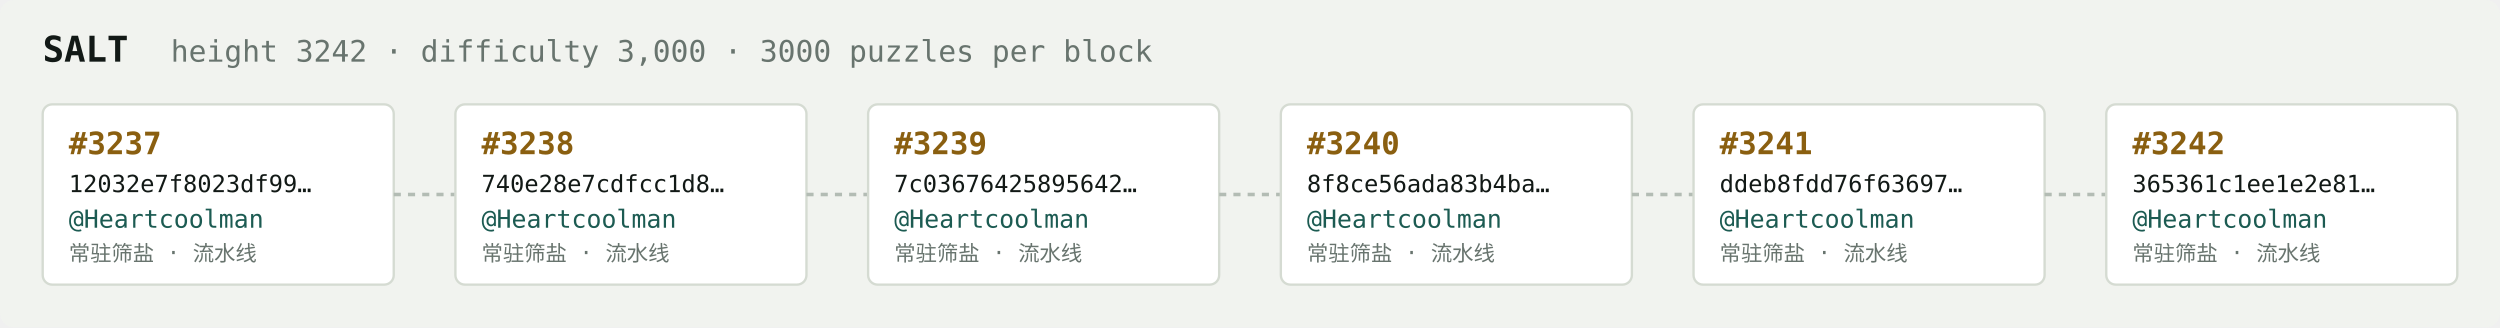
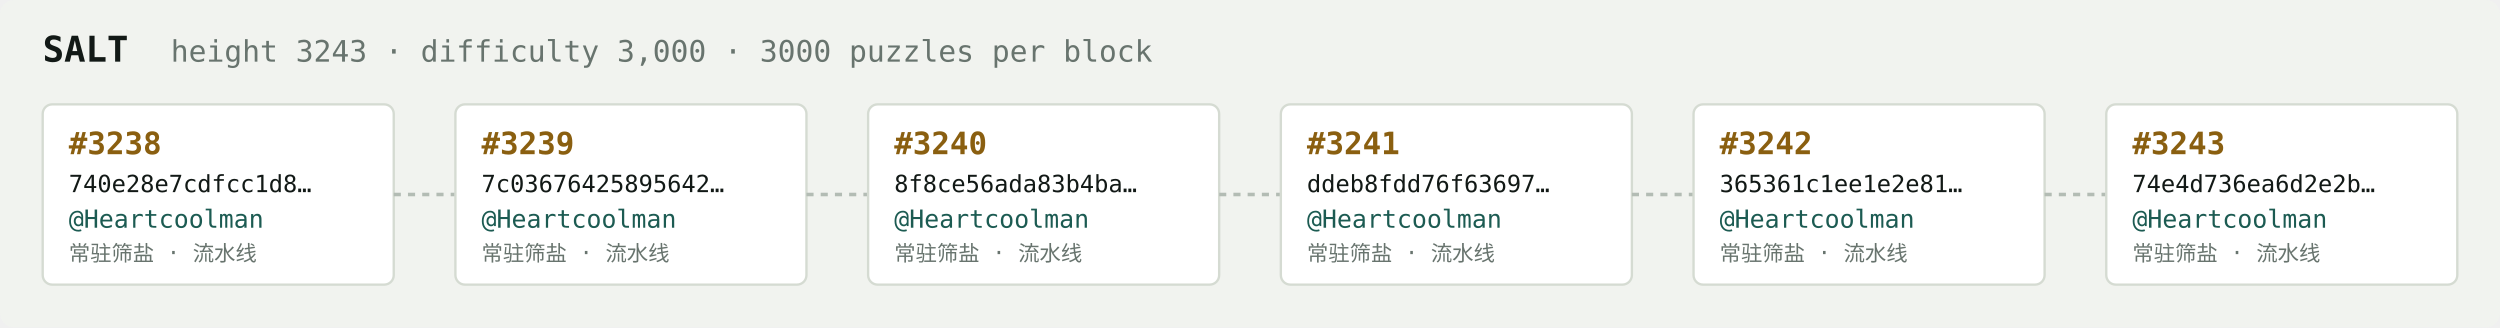
<svg xmlns="http://www.w3.org/2000/svg" width="1054" height="138" viewBox="0 0 1054 138" font-family="ui-monospace,SFMono-Regular,Menlo,monospace">
  <rect fill="#f1f3ef" width="1054" height="138" rx="6" />
  <text x="18" y="26" fill="#121916" font-size="15" font-weight="700">SALT</text>
-   <text x="72" y="26" fill="#68746e" font-size="12.5">height 3242 · difficulty 3,000 · 3000 puzzles per block</text>
+   <text x="72" y="26" fill="#68746e" font-size="12.5">height 3243 · difficulty 3,000 · 3000 puzzles per block</text>
  <rect x="18" y="44" width="148" height="76" rx="4" fill="#ffffff" stroke="#d5dbd2" stroke-width="1" />
-   <text x="29" y="65" fill="#8a5f10" font-size="13" font-weight="700">#3237</text>
-   <text x="29" y="81" fill="#121916" font-size="10">12032e7f8023df99…</text>
+   <text x="29" y="65" fill="#8a5f10" font-size="13" font-weight="700">#3238</text>
+   <text x="29" y="81" fill="#121916" font-size="10">740e28e7cdfcc1d8…</text>
  <text x="29" y="96" fill="#1c5b52" font-size="10.5">@Heartcoolman</text>
  <text x="29" y="110" fill="#68746e" font-size="9">常驻筛盐 · 流水线</text>
  <line x1="166" y1="82.0" x2="192" y2="82.0" stroke="#b3bcb4" stroke-width="1.5" stroke-dasharray="3 3" />
  <rect x="192" y="44" width="148" height="76" rx="4" fill="#ffffff" stroke="#d5dbd2" stroke-width="1" />
-   <text x="203" y="65" fill="#8a5f10" font-size="13" font-weight="700">#3238</text>
-   <text x="203" y="81" fill="#121916" font-size="10">740e28e7cdfcc1d8…</text>
+   <text x="203" y="65" fill="#8a5f10" font-size="13" font-weight="700">#3239</text>
+   <text x="203" y="81" fill="#121916" font-size="10">7c03676425895642…</text>
  <text x="203" y="96" fill="#1c5b52" font-size="10.5">@Heartcoolman</text>
  <text x="203" y="110" fill="#68746e" font-size="9">常驻筛盐 · 流水线</text>
  <line x1="340" y1="82.0" x2="366" y2="82.0" stroke="#b3bcb4" stroke-width="1.5" stroke-dasharray="3 3" />
  <rect x="366" y="44" width="148" height="76" rx="4" fill="#ffffff" stroke="#d5dbd2" stroke-width="1" />
-   <text x="377" y="65" fill="#8a5f10" font-size="13" font-weight="700">#3239</text>
-   <text x="377" y="81" fill="#121916" font-size="10">7c03676425895642…</text>
+   <text x="377" y="65" fill="#8a5f10" font-size="13" font-weight="700">#3240</text>
+   <text x="377" y="81" fill="#121916" font-size="10">8f8ce56ada83b4ba…</text>
  <text x="377" y="96" fill="#1c5b52" font-size="10.5">@Heartcoolman</text>
  <text x="377" y="110" fill="#68746e" font-size="9">常驻筛盐 · 流水线</text>
  <line x1="514" y1="82.0" x2="540" y2="82.0" stroke="#b3bcb4" stroke-width="1.5" stroke-dasharray="3 3" />
  <rect x="540" y="44" width="148" height="76" rx="4" fill="#ffffff" stroke="#d5dbd2" stroke-width="1" />
-   <text x="551" y="65" fill="#8a5f10" font-size="13" font-weight="700">#3240</text>
-   <text x="551" y="81" fill="#121916" font-size="10">8f8ce56ada83b4ba…</text>
+   <text x="551" y="65" fill="#8a5f10" font-size="13" font-weight="700">#3241</text>
+   <text x="551" y="81" fill="#121916" font-size="10">ddeb8fdd76f63697…</text>
  <text x="551" y="96" fill="#1c5b52" font-size="10.5">@Heartcoolman</text>
  <text x="551" y="110" fill="#68746e" font-size="9">常驻筛盐 · 流水线</text>
  <line x1="688" y1="82.0" x2="714" y2="82.0" stroke="#b3bcb4" stroke-width="1.5" stroke-dasharray="3 3" />
  <rect x="714" y="44" width="148" height="76" rx="4" fill="#ffffff" stroke="#d5dbd2" stroke-width="1" />
-   <text x="725" y="65" fill="#8a5f10" font-size="13" font-weight="700">#3241</text>
-   <text x="725" y="81" fill="#121916" font-size="10">ddeb8fdd76f63697…</text>
+   <text x="725" y="65" fill="#8a5f10" font-size="13" font-weight="700">#3242</text>
+   <text x="725" y="81" fill="#121916" font-size="10">365361c1ee1e2e81…</text>
  <text x="725" y="96" fill="#1c5b52" font-size="10.5">@Heartcoolman</text>
  <text x="725" y="110" fill="#68746e" font-size="9">常驻筛盐 · 流水线</text>
  <line x1="862" y1="82.0" x2="888" y2="82.0" stroke="#b3bcb4" stroke-width="1.5" stroke-dasharray="3 3" />
  <rect x="888" y="44" width="148" height="76" rx="4" fill="#ffffff" stroke="#d5dbd2" stroke-width="1" />
-   <text x="899" y="65" fill="#8a5f10" font-size="13" font-weight="700">#3242</text>
-   <text x="899" y="81" fill="#121916" font-size="10">365361c1ee1e2e81…</text>
+   <text x="899" y="65" fill="#8a5f10" font-size="13" font-weight="700">#3243</text>
+   <text x="899" y="81" fill="#121916" font-size="10">74e4d736ea6d2e2b…</text>
  <text x="899" y="96" fill="#1c5b52" font-size="10.5">@Heartcoolman</text>
  <text x="899" y="110" fill="#68746e" font-size="9">常驻筛盐 · 流水线</text>
</svg>
